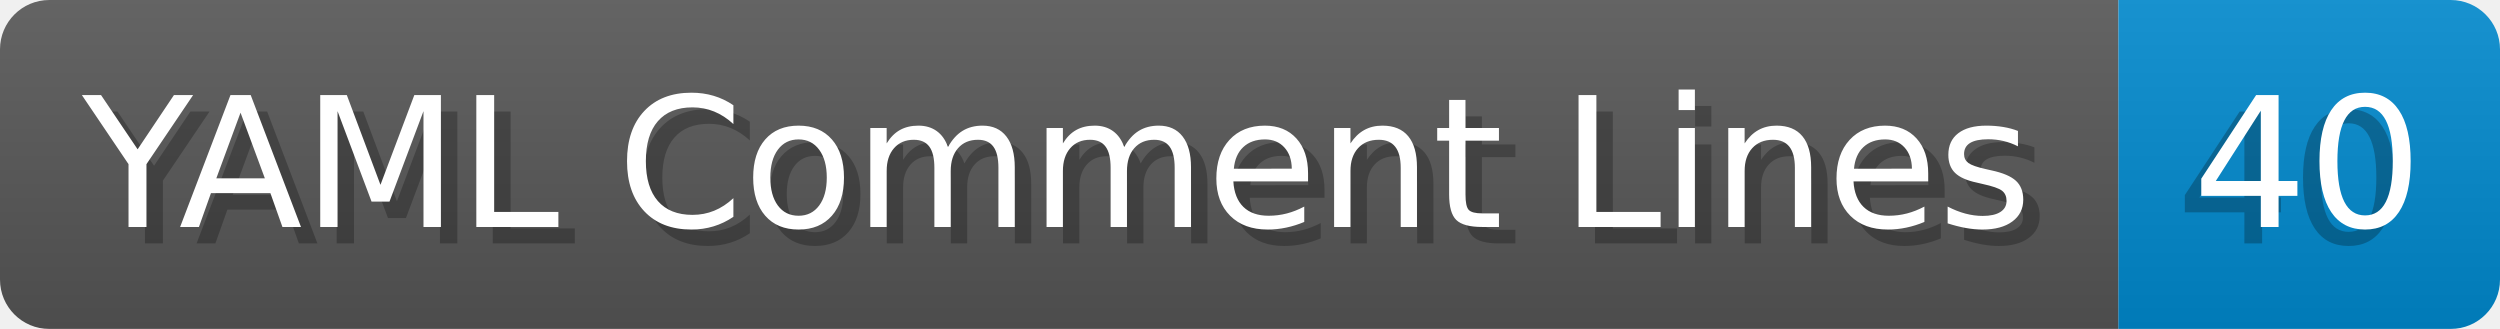
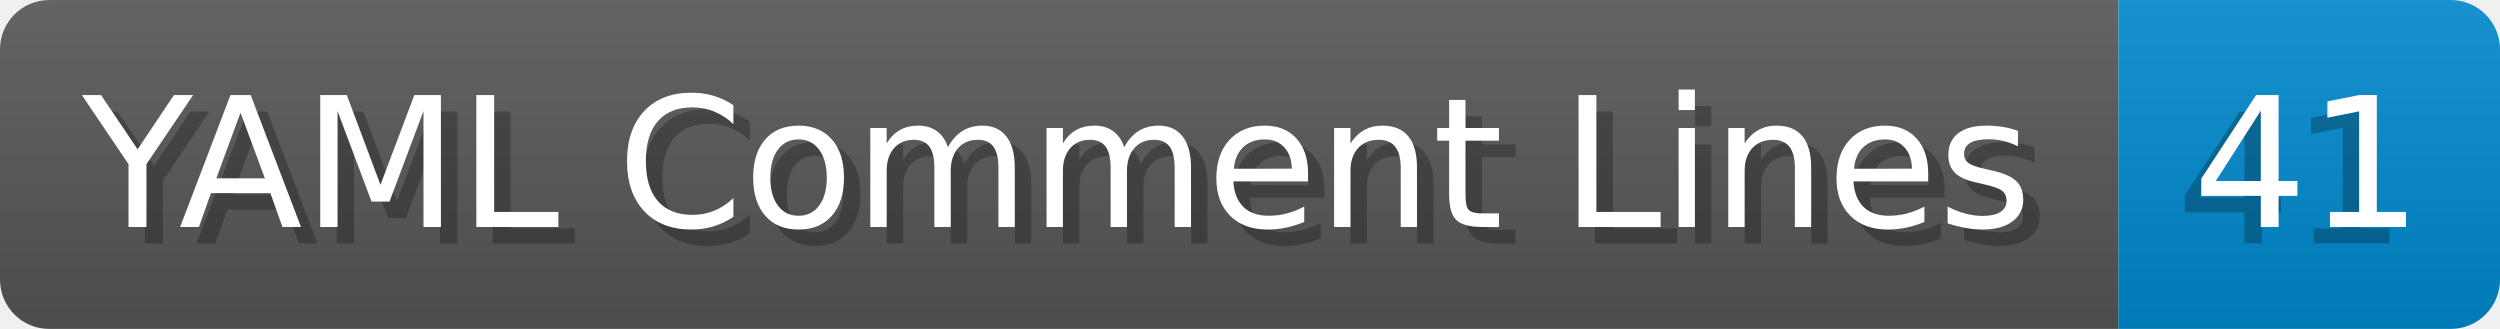
- <svg xmlns="http://www.w3.org/2000/svg" width="152.0" height="20" viewBox="0 0 1520.0 200" role="img" aria-label="YAML Comment Lines: 40">
+ <svg xmlns="http://www.w3.org/2000/svg" width="152.0" height="20" viewBox="0 0 1520.0 200" role="img" aria-label="YAML Comment Lines: 41">
  <linearGradient id="a" x2="0" y2="100%">
    <stop offset="0" stop-opacity=".1" stop-color="#EEE" />
    <stop offset="1" stop-opacity=".1" />
  </linearGradient>
  <mask id="m">
    <rect width="1520.0" height="200" rx="30" fill="#FFF" />
  </mask>
  <g mask="url(#m)">
    <rect width="1288.0" height="200" fill="#555" />
    <rect width="232.0" height="200" fill="#08C" x="1288.0" />
    <rect width="1520.0" height="200" fill="url(#a)" />
  </g>
  <g aria-hidden="true" fill="#fff" text-anchor="start" font-family="Verdana,DejaVu Sans,sans-serif" font-size="110">
    <text x="60" y="148" textLength="1188.0" fill="#000" opacity="0.25">YAML Comment Lines</text>
    <text x="50" y="138" textLength="1188.0">YAML Comment Lines</text>
-     <text x="1323.0" y="148" textLength="132.0" fill="#000" opacity="0.25">40</text>
-     <text x="1333.0" y="138" textLength="132.0">40</text>
+     <text x="1323.0" y="148" textLength="132.0" fill="#000" opacity="0.25">41</text>
+     <text x="1333.0" y="138" textLength="132.0">41</text>
  </g>
</svg>
